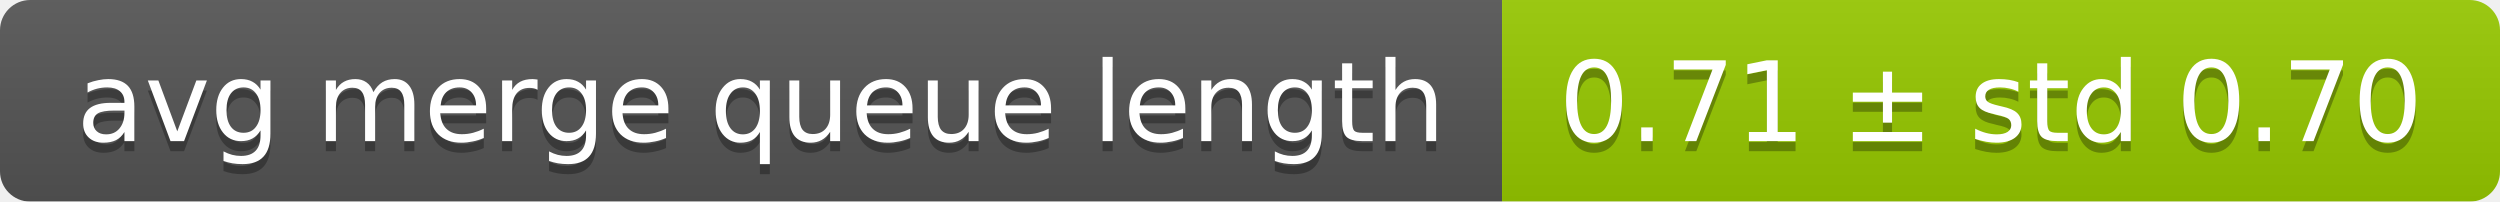
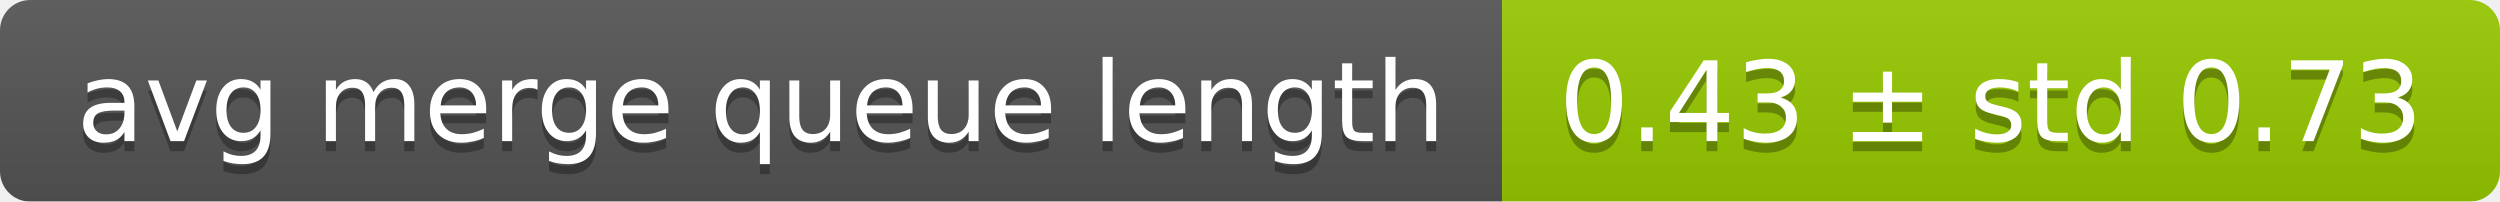
<svg xmlns="http://www.w3.org/2000/svg" width="248" height="20">
  <linearGradient id="smooth" x2="0" y2="100%">
    <stop offset="0" stop-color="#bbb" stop-opacity=".1" />
    <stop offset="1" stop-opacity=".1" />
  </linearGradient>
  <mask id="round">
    <rect width="248" height="20" rx="3" fill="#fff" />
  </mask>
  <g mask="url(#round)">
    <rect width="149" height="20" fill="#555" />
    <rect x="149" width="99" height="20" fill="#97ca00" />
    <rect width="248" height="20" fill="url(#smooth)" />
  </g>
  <g fill="#fff" text-anchor="middle" font-family="DejaVu Sans,Verdana,Geneva,sans-serif" font-size="11">
    <text x="75.5" y="15" fill="#010101" fill-opacity=".3">avg merge queue length</text>
    <text x="75.5" y="14">avg merge queue length</text>
-     <text x="197.5" y="15" fill="#010101" fill-opacity=".3">0.71 ± std 0.70</text>
-     <text x="197.5" y="14">0.71 ± std 0.70</text>
+     <text x="197.5" y="15" fill="#010101" fill-opacity=".3">0.43 ± std 0.73</text>
+     <text x="197.5" y="14">0.43 ± std 0.73</text>
  </g>
</svg>
